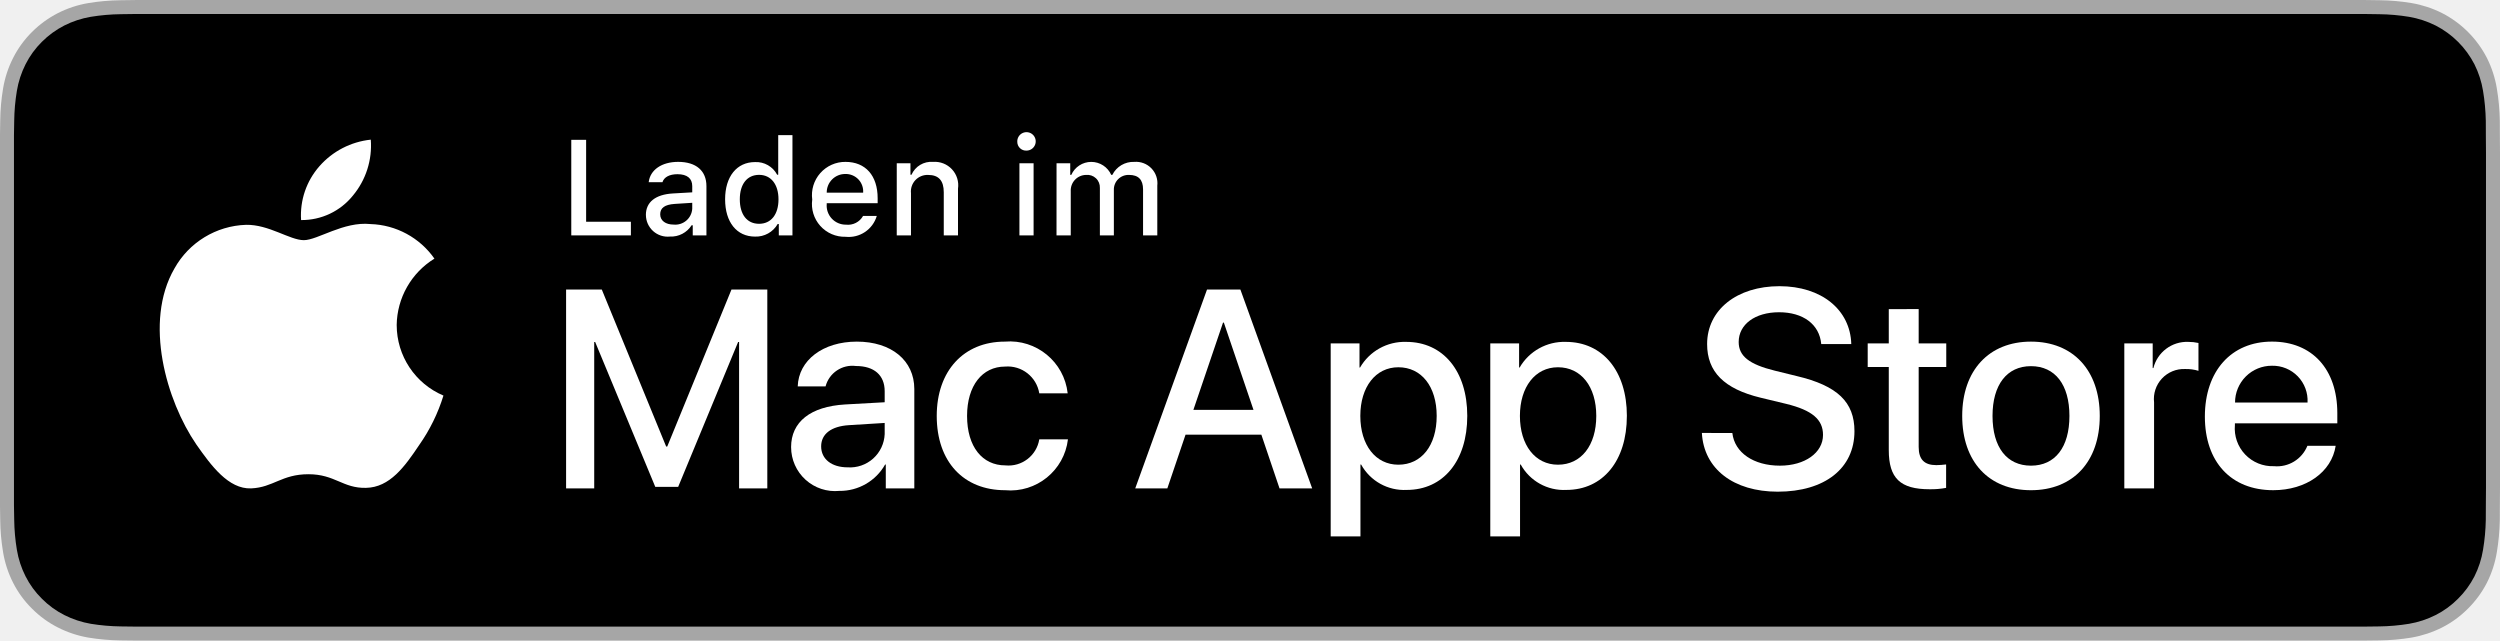
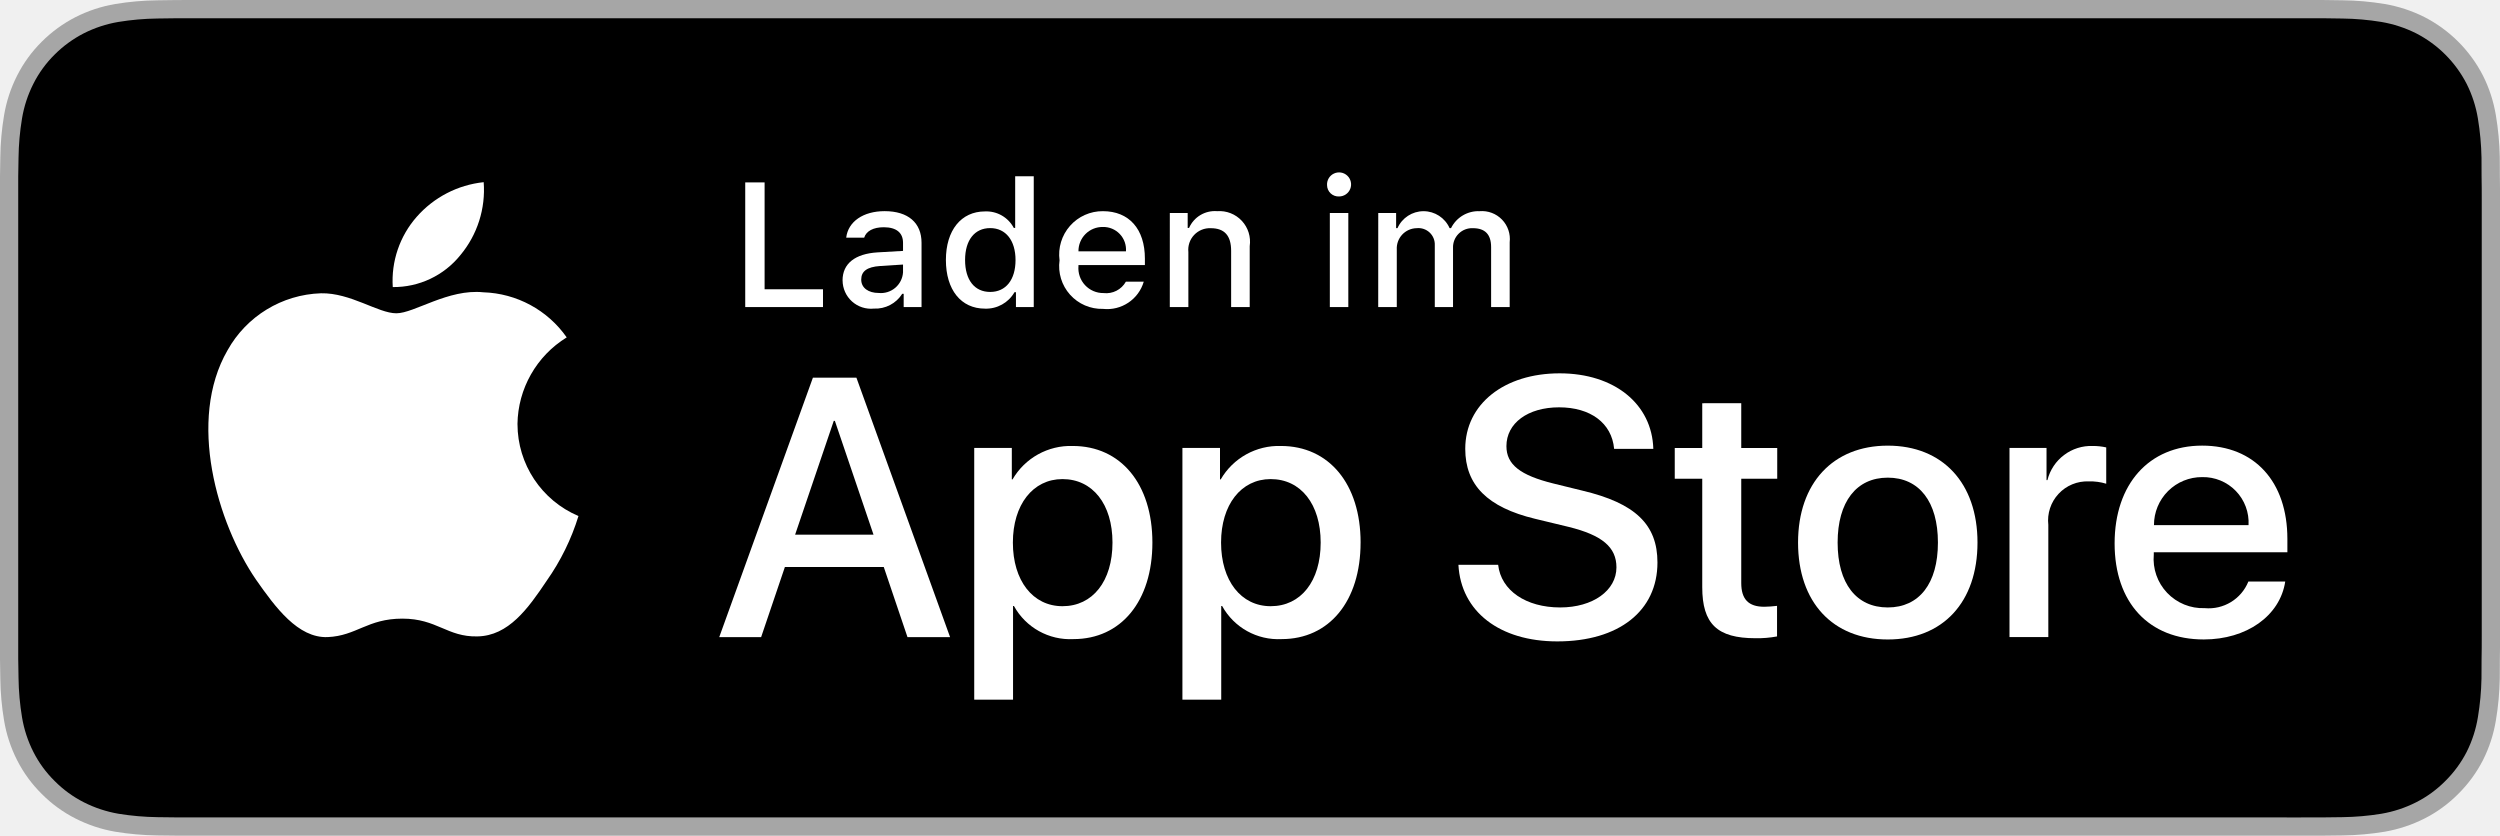
- <svg xmlns="http://www.w3.org/2000/svg" viewBox="0 0 156.101 40">
-   <path d="m146.571 0h-137.037c-.367 0-.729 0-1.095.002-.306.002-.61.008-.919.013a13.215 13.215 0 0 0 -2.004.177 6.665 6.665 0 0 0 -1.901.627 6.438 6.438 0 0 0 -1.619 1.179 6.258 6.258 0 0 0 -1.178 1.621 6.601 6.601 0 0 0 -.625 1.903 12.993 12.993 0 0 0 -.179 2.002c-.009.307-.01.614-.015.921v23.114c.005.31.006.611.015.922a12.992 12.992 0 0 0 .179 2.002 6.588 6.588 0 0 0 .625 1.904 6.208 6.208 0 0 0 1.178 1.614 6.274 6.274 0 0 0 1.619 1.179 6.701 6.701 0 0 0 1.901.631 13.455 13.455 0 0 0 2.004.177c.309.007.613.011.919.011.366.002.728.002 1.095.002h137.037c.359 0 .725 0 1.084-.002.305 0 .617-.004.922-.011a13.279 13.279 0 0 0 2-.177 6.804 6.804 0 0 0 1.908-.631 6.277 6.277 0 0 0 1.617-1.179 6.395 6.395 0 0 0 1.182-1.614 6.604 6.604 0 0 0 .619-1.904 13.506 13.506 0 0 0 .186-2.002c.004-.311.004-.611.004-.922.008-.363.008-.725.008-1.094v-20.929c0-.366 0-.729-.008-1.092 0-.307 0-.614-.004-.921a13.507 13.507 0 0 0 -.186-2.002 6.618 6.618 0 0 0 -.619-1.903 6.466 6.466 0 0 0 -2.799-2.8 6.768 6.768 0 0 0 -1.908-.627 13.044 13.044 0 0 0 -2-.177c-.305-.005-.617-.011-.922-.013-.359-.002-.725-.002-1.084-.002z" fill="#a6a6a6" />
-   <path d="m8.445 39.125c-.305 0-.602-.004-.904-.011a12.687 12.687 0 0 1 -1.869-.163 5.884 5.884 0 0 1 -1.657-.548 5.406 5.406 0 0 1 -1.397-1.017 5.321 5.321 0 0 1 -1.021-1.397 5.722 5.722 0 0 1 -.543-1.657 12.413 12.413 0 0 1 -.167-1.875c-.006-.211-.015-.913-.015-.913v-23.101s.009-.691.015-.895a12.37 12.37 0 0 1 .166-1.872 5.756 5.756 0 0 1 .543-1.662 5.373 5.373 0 0 1 1.015-1.398 5.565 5.565 0 0 1 1.402-1.022 5.823 5.823 0 0 1 1.653-.544 12.586 12.586 0 0 1 1.876-.164l.902-.012h139.205l.913.013a12.385 12.385 0 0 1 1.858.163 5.938 5.938 0 0 1 1.671.548 5.594 5.594 0 0 1 2.415 2.42 5.763 5.763 0 0 1 .535 1.649 12.995 12.995 0 0 1 .174 1.887c.003.283.003.587.003.89.008.375.008.732.008 1.092v20.929c0 .363 0 .718-.008 1.075 0 .325 0 .623-.004.93a12.731 12.731 0 0 1 -.171 1.853 5.739 5.739 0 0 1 -.54 1.67 5.48 5.48 0 0 1 -1.016 1.386 5.413 5.413 0 0 1 -1.399 1.022 5.862 5.862 0 0 1 -1.668.55 12.542 12.542 0 0 1 -1.869.163c-.293.007-.6.011-.897.011l-1.084.002z" />
+ <svg xmlns="http://www.w3.org/2000/svg" viewBox="0 0 119.664 40">
+   <path d="m110.135 0h-100.6c-.367 0-.729 0-1.095.002-.306.002-.61.008-.919.013a13.215 13.215 0 0 0 -2.004.177 6.665 6.665 0 0 0 -1.901.627 6.438 6.438 0 0 0 -1.619 1.179 6.258 6.258 0 0 0 -1.178 1.621 6.601 6.601 0 0 0 -.625 1.903 12.993 12.993 0 0 0 -.179 2.002c-.009.307-.01.614-.015.921v23.114c.005.31.006.611.015.922a12.992 12.992 0 0 0 .179 2.002 6.588 6.588 0 0 0 .625 1.904 6.208 6.208 0 0 0 1.178 1.614 6.274 6.274 0 0 0 1.619 1.179 6.701 6.701 0 0 0 1.901.631 13.455 13.455 0 0 0 2.004.177c.309.007.613.011.919.011.366.002.728.002 1.095.002h100.6c.359 0 .725 0 1.084-.002.305 0 .617-.004.922-.011a13.279 13.279 0 0 0 2-.177 6.804 6.804 0 0 0 1.908-.631 6.277 6.277 0 0 0 1.617-1.179 6.395 6.395 0 0 0 1.182-1.614 6.604 6.604 0 0 0 .619-1.904 13.506 13.506 0 0 0 .186-2.002c.004-.311.004-.611.004-.922.008-.363.008-.725.008-1.094v-20.929c0-.366 0-.729-.008-1.092 0-.307 0-.614-.004-.921a13.507 13.507 0 0 0 -.186-2.002 6.618 6.618 0 0 0 -.619-1.903 6.466 6.466 0 0 0 -2.799-2.8 6.768 6.768 0 0 0 -1.908-.627 13.044 13.044 0 0 0 -2-.177c-.305-.005-.617-.011-.922-.013-.359-.002-.725-.002-1.084-.002z" fill="#a6a6a6" />
+   <path d="m8.445 39.125c-.305 0-.602-.004-.904-.011a12.687 12.687 0 0 1 -1.869-.163 5.884 5.884 0 0 1 -1.657-.548 5.406 5.406 0 0 1 -1.397-1.017 5.321 5.321 0 0 1 -1.021-1.397 5.722 5.722 0 0 1 -.543-1.657 12.414 12.414 0 0 1 -.167-1.875c-.006-.211-.015-.913-.015-.913v-23.101s.009-.691.015-.895a12.37 12.37 0 0 1 .166-1.872 5.755 5.755 0 0 1 .543-1.662 5.373 5.373 0 0 1 1.015-1.398 5.565 5.565 0 0 1 1.402-1.022 5.823 5.823 0 0 1 1.653-.544 12.586 12.586 0 0 1 1.876-.164l.902-.012h102.769l.913.013a12.385 12.385 0 0 1 1.858.163 5.938 5.938 0 0 1 1.671.548 5.594 5.594 0 0 1 2.415 2.42 5.763 5.763 0 0 1 .535 1.649 12.995 12.995 0 0 1 .174 1.887c.003.283.003.587.003.89.008.375.008.732.008 1.092v20.929c0 .363 0 .718-.008 1.075 0 .325 0 .623-.004.93a12.731 12.731 0 0 1 -.171 1.853 5.739 5.739 0 0 1 -.54 1.67 5.48 5.48 0 0 1 -1.016 1.386 5.413 5.413 0 0 1 -1.399 1.022 5.862 5.862 0 0 1 -1.668.55 12.542 12.542 0 0 1 -1.869.163c-.293.007-.6.011-.897.011l-1.084.002z" />
  <g fill="#fff">
    <path d="m24.769 20.301a4.949 4.949 0 0 1 2.357-4.152 5.066 5.066 0 0 0 -3.991-2.158c-1.679-.176-3.307 1.005-4.163 1.005-.872 0-2.19-.987-3.608-.958a5.315 5.315 0 0 0 -4.473 2.728c-1.934 3.348-.491 8.269 1.361 10.976.927 1.325 2.01 2.806 3.428 2.753 1.387-.058 1.905-.884 3.579-.884 1.659 0 2.145.884 3.591.851 1.488-.024 2.426-1.331 3.321-2.669a10.962 10.962 0 0 0 1.518-3.093 4.782 4.782 0 0 1 -2.919-4.399z" />
    <path d="m22.037 12.211a4.872 4.872 0 0 0 1.115-3.491 4.957 4.957 0 0 0 -3.208 1.66 4.636 4.636 0 0 0 -1.144 3.361 4.099 4.099 0 0 0 3.237-1.53z" />
-     <path d="m46.149 30.496v-9.14h-.061l-3.743 9.045h-1.429l-3.753-9.045h-.06v9.14h-1.756v-12.418h2.229l4.019 9.802h.068l4.011-9.802h2.237v12.418z" />
-     <path d="m49.396 27.923c0-1.583 1.213-2.539 3.365-2.668l2.479-.138v-.688c0-1.007-.663-1.575-1.791-1.575a1.73 1.73 0 0 0 -1.901 1.274h-1.738c.052-1.636 1.575-2.797 3.691-2.797 2.16 0 3.589 1.179 3.589 2.96v6.205h-1.781v-1.489h-.043a3.237 3.237 0 0 1 -2.857 1.645 2.744 2.744 0 0 1 -3.012-2.729zm5.844-.817v-.697l-2.229.138c-1.11.069-1.738.551-1.738 1.325 0 .792.654 1.309 1.652 1.309a2.17 2.17 0 0 0 2.315-2.074z" />
-     <path d="m64.893 24.558a1.999 1.999 0 0 0 -2.134-1.669c-1.429 0-2.375 1.196-2.375 3.081 0 1.928.955 3.089 2.392 3.089a1.948 1.948 0 0 0 2.117-1.626h1.79a3.618 3.618 0 0 1 -3.924 3.176c-2.582 0-4.269-1.765-4.269-4.639 0-2.814 1.687-4.639 4.251-4.639a3.639 3.639 0 0 1 3.925 3.227z" />
-     <path d="m78.759 27.14h-4.733l-1.137 3.356h-2.005l4.483-12.418h2.083l4.483 12.418h-2.039zm-4.243-1.549h3.752l-1.85-5.447h-.052z" />
-     <path d="m91.617 25.97c0 2.813-1.506 4.621-3.778 4.621a3.069 3.069 0 0 1 -2.849-1.584h-.043v4.484h-1.858v-12.049h1.799v1.506h.034a3.212 3.212 0 0 1 2.883-1.601c2.298 0 3.812 1.816 3.812 4.622zm-1.91 0c0-1.833-.947-3.038-2.393-3.038-1.42 0-2.375 1.23-2.375 3.038 0 1.824.955 3.046 2.375 3.046 1.445 0 2.393-1.196 2.393-3.046z" />
-     <path d="m101.582 25.97c0 2.813-1.506 4.621-3.778 4.621a3.069 3.069 0 0 1 -2.849-1.584h-.043v4.484h-1.858v-12.049h1.799v1.506h.034a3.212 3.212 0 0 1 2.883-1.601c2.298 0 3.813 1.816 3.813 4.622zm-1.91 0c0-1.833-.947-3.038-2.393-3.038-1.42 0-2.375 1.23-2.375 3.038 0 1.824.955 3.046 2.375 3.046 1.445 0 2.393-1.196 2.393-3.046z" />
-     <path d="m108.168 27.036c.138 1.231 1.334 2.04 2.969 2.04 1.566 0 2.693-.809 2.693-1.919 0-.964-.68-1.541-2.289-1.937l-1.609-.388c-2.28-.551-3.339-1.617-3.339-3.348 0-2.143 1.867-3.614 4.519-3.614 2.624 0 4.423 1.472 4.483 3.614h-1.876c-.112-1.239-1.137-1.987-2.634-1.987s-2.521.757-2.521 1.858c0 .878.654 1.395 2.255 1.79l1.368.336c2.548.603 3.606 1.626 3.606 3.442 0 2.323-1.851 3.778-4.794 3.778-2.754 0-4.613-1.421-4.733-3.667z" />
-     <path d="m119.803 19.3v2.143h1.722v1.472h-1.722v4.991c0 .775.345 1.137 1.102 1.137a5.808 5.808 0 0 0 .611-.043v1.463a5.104 5.104 0 0 1 -1.032.086c-1.833 0-2.548-.688-2.548-2.444v-5.189h-1.316v-1.472h1.316v-2.143z" />
-     <path d="m122.521 25.97c0-2.849 1.678-4.639 4.294-4.639 2.625 0 4.295 1.79 4.295 4.639 0 2.856-1.661 4.639-4.295 4.639-2.633 0-4.294-1.782-4.294-4.639zm6.695 0c0-1.954-.896-3.107-2.401-3.107s-2.401 1.162-2.401 3.107c0 1.962.896 3.106 2.401 3.106s2.401-1.145 2.401-3.106z" />
-     <path d="m132.643 21.442h1.772v1.541h.043a2.159 2.159 0 0 1 2.178-1.636 2.866 2.866 0 0 1 .637.069v1.738a2.598 2.598 0 0 0 -.835-.112 1.873 1.873 0 0 0 -1.937 2.083v5.37h-1.858z" />
-     <path d="m145.84 27.837c-.25 1.644-1.851 2.771-3.898 2.771-2.634 0-4.269-1.765-4.269-4.596 0-2.84 1.644-4.682 4.19-4.682 2.505 0 4.08 1.721 4.08 4.466v.637h-6.395v.112a2.358 2.358 0 0 0 2.436 2.564 2.048 2.048 0 0 0 2.091-1.273zm-6.282-2.702h4.526a2.177 2.177 0 0 0 -2.221-2.298 2.292 2.292 0 0 0 -2.306 2.298z" />
+     <path d="m42.302 27.14h-4.733l-1.137 3.356h-2.005l4.483-12.418h2.083l4.483 12.418h-2.039zm-4.243-1.549h3.752l-1.85-5.447h-.052z" />
+     <path d="m55.16 25.97c0 2.813-1.506 4.621-3.778 4.621a3.069 3.069 0 0 1 -2.849-1.584h-.043v4.484h-1.858v-12.049h1.799v1.506h.034a3.212 3.212 0 0 1 2.883-1.601c2.298 0 3.812 1.816 3.812 4.622zm-1.91 0c0-1.833-.947-3.038-2.393-3.038-1.42 0-2.375 1.23-2.375 3.038 0 1.824.955 3.046 2.375 3.046 1.445 0 2.393-1.196 2.393-3.046z" />
+     <path d="m65.125 25.97c0 2.813-1.506 4.621-3.778 4.621a3.069 3.069 0 0 1 -2.849-1.584h-.043v4.484h-1.858v-12.049h1.799v1.506h.034a3.212 3.212 0 0 1 2.883-1.601c2.298 0 3.813 1.816 3.813 4.622zm-1.91 0c0-1.833-.947-3.038-2.393-3.038-1.42 0-2.375 1.23-2.375 3.038 0 1.824.955 3.046 2.375 3.046 1.445 0 2.393-1.196 2.393-3.046z" />
+     <path d="m71.71 27.036c.138 1.231 1.334 2.04 2.969 2.04 1.566 0 2.693-.809 2.693-1.919 0-.964-.68-1.541-2.289-1.937l-1.609-.388c-2.28-.551-3.339-1.617-3.339-3.348 0-2.143 1.867-3.614 4.519-3.614 2.624 0 4.423 1.472 4.483 3.614h-1.876c-.112-1.239-1.137-1.987-2.634-1.987s-2.521.757-2.521 1.858c0 .878.654 1.395 2.255 1.79l1.368.336c2.548.603 3.606 1.626 3.606 3.442 0 2.323-1.851 3.778-4.794 3.778-2.754 0-4.613-1.421-4.733-3.667z" />
+     <path d="m83.346 19.3v2.143h1.722v1.472h-1.722v4.991c0 .775.345 1.137 1.102 1.137a5.808 5.808 0 0 0 .611-.043v1.463a5.104 5.104 0 0 1 -1.032.086c-1.833 0-2.548-.688-2.548-2.444v-5.189h-1.316v-1.472h1.316v-2.143z" />
+     <path d="m86.065 25.97c0-2.849 1.678-4.639 4.294-4.639 2.625 0 4.295 1.79 4.295 4.639 0 2.856-1.661 4.639-4.295 4.639-2.633 0-4.294-1.782-4.294-4.639zm6.695 0c0-1.954-.896-3.107-2.401-3.107s-2.4 1.162-2.4 3.107c0 1.962.895 3.106 2.4 3.106s2.401-1.145 2.401-3.106z" />
+     <path d="m96.186 21.442h1.772v1.541h.043a2.159 2.159 0 0 1 2.178-1.636 2.866 2.866 0 0 1 .637.069v1.738a2.598 2.598 0 0 0 -.835-.112 1.873 1.873 0 0 0 -1.937 2.083v5.37h-1.858z" />
+     <path d="m109.384 27.837c-.25 1.644-1.851 2.771-3.898 2.771-2.634 0-4.269-1.765-4.269-4.596 0-2.84 1.644-4.682 4.19-4.682 2.505 0 4.08 1.721 4.08 4.466v.637h-6.395v.112a2.358 2.358 0 0 0 2.436 2.564 2.048 2.048 0 0 0 2.091-1.273zm-6.282-2.702h4.526a2.177 2.177 0 0 0 -2.221-2.298 2.292 2.292 0 0 0 -2.306 2.298z" />
    <path d="m39.393 14.698h-3.722v-5.967h.927v5.115h2.795z" />
    <path d="m40.329 13.424c0-.811.604-1.278 1.675-1.344l1.22-.07v-.389c0-.476-.314-.744-.922-.744-.496 0-.84.182-.938.5h-.86c.091-.773.818-1.27 1.84-1.27 1.129 0 1.766.562 1.766 1.513v3.077h-.855v-.633h-.07a1.515 1.515 0 0 1 -1.353.707 1.36 1.36 0 0 1 -1.501-1.348zm2.895-.385v-.376l-1.1.07c-.62.042-.901.252-.901.649 0 .405.352.641.835.641a1.062 1.062 0 0 0 1.166-.984z" />
    <path d="m45.276 12.444c0-1.423.731-2.324 1.869-2.324a1.484 1.484 0 0 1 1.381.79h.066v-2.473h.889v6.261h-.852v-.711h-.07a1.563 1.563 0 0 1 -1.414.786c-1.146 0-1.869-.901-1.869-2.328zm.918 0c0 .955.45 1.53 1.203 1.53.749 0 1.212-.583 1.212-1.526 0-.938-.468-1.53-1.212-1.53-.748 0-1.203.579-1.203 1.526z" />
    <path d="m54.747 13.482a1.828 1.828 0 0 1 -1.951 1.303 2.045 2.045 0 0 1 -2.08-2.324 2.077 2.077 0 0 1 2.076-2.353c1.253 0 2.009.856 2.009 2.27v.31h-3.18v.05a1.19 1.19 0 0 0 1.199 1.29 1.079 1.079 0 0 0 1.071-.546zm-3.126-1.451h2.274a1.086 1.086 0 0 0 -1.108-1.167 1.152 1.152 0 0 0 -1.166 1.167z" />
    <path d="m55.994 10.195h.855v.715h.066a1.348 1.348 0 0 1 1.344-.802 1.465 1.465 0 0 1 1.559 1.675v2.915h-.889v-2.692c0-.724-.314-1.083-.972-1.083a1.033 1.033 0 0 0 -1.075 1.141v2.634h-.889z" />
    <path d="m63.52 8.863a.576.576 0 1 1 .575.541.547.547 0 0 1 -.575-.541zm.133 1.332h.885v4.503h-.885z" />
    <path d="m65.971 10.195h.855v.724h.066a1.364 1.364 0 0 1 2.493 0h.07a1.463 1.463 0 0 1 1.369-.811 1.338 1.338 0 0 1 1.438 1.488v3.102h-.889v-2.87c0-.608-.29-.906-.873-.906a.912.912 0 0 0 -.95.943v2.833h-.873v-2.957a.785.785 0 0 0 -.868-.819.969.969 0 0 0 -.951 1.021v2.754h-.889z" />
  </g>
</svg>
